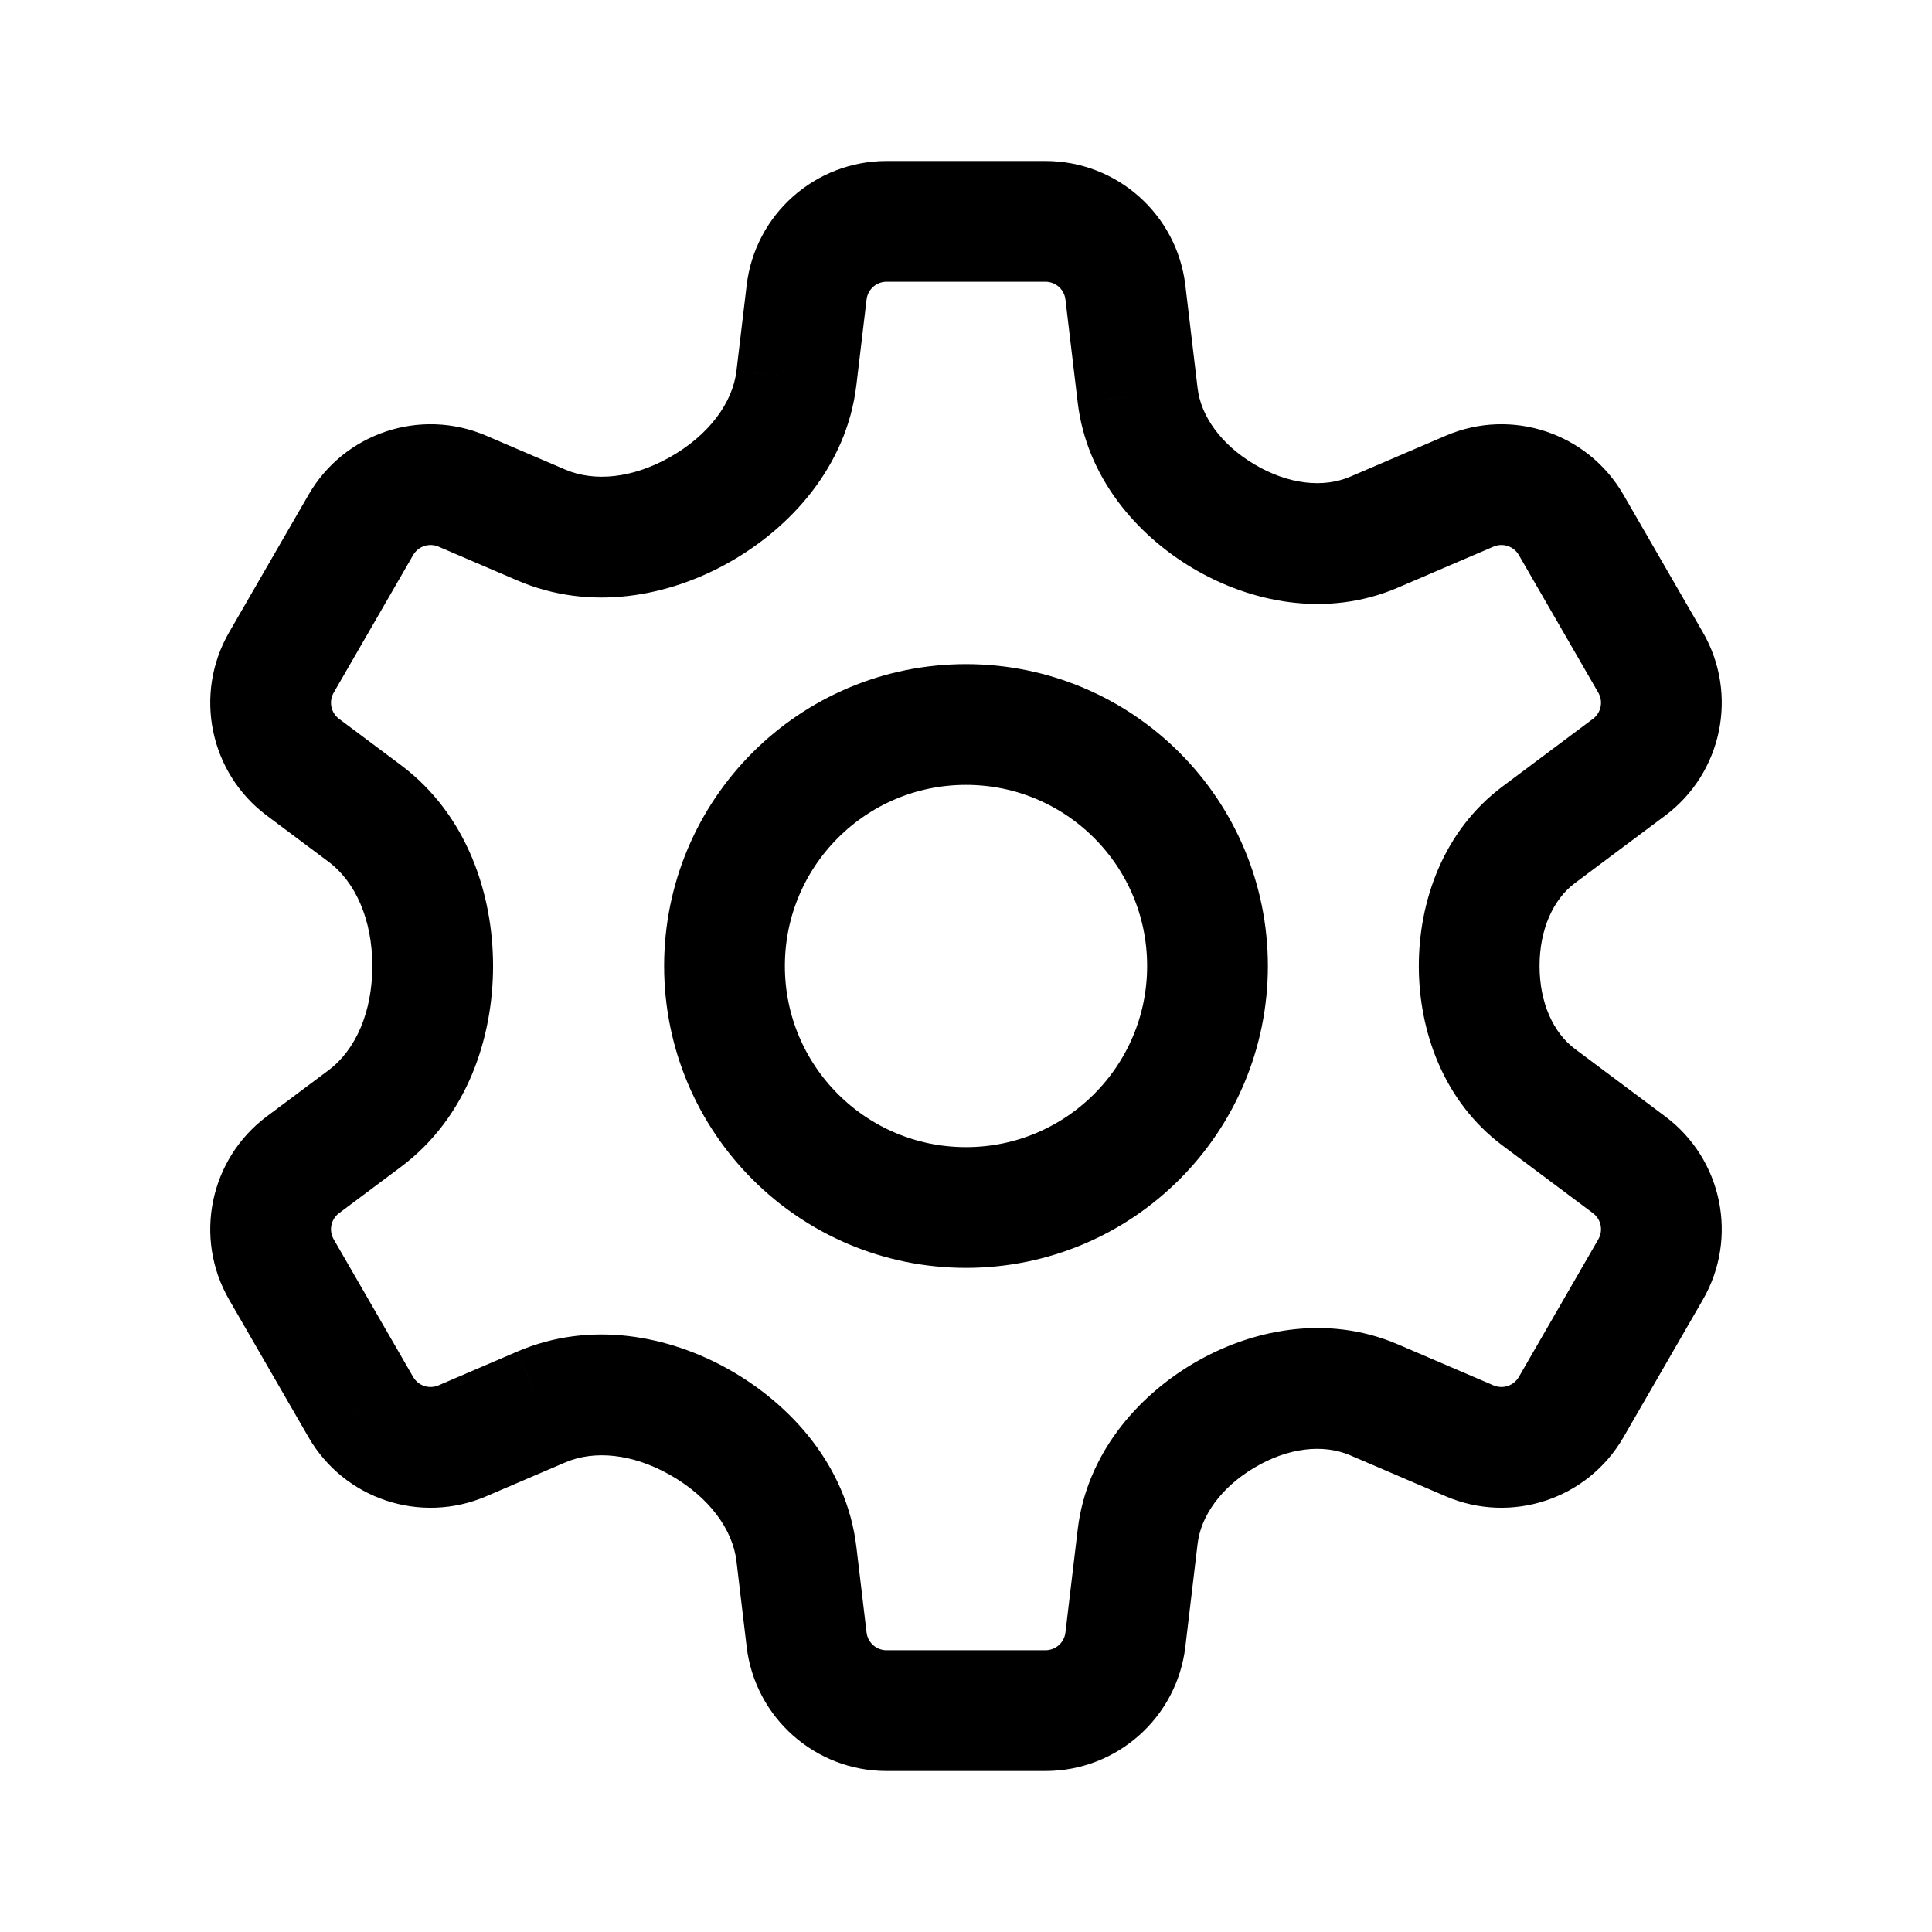
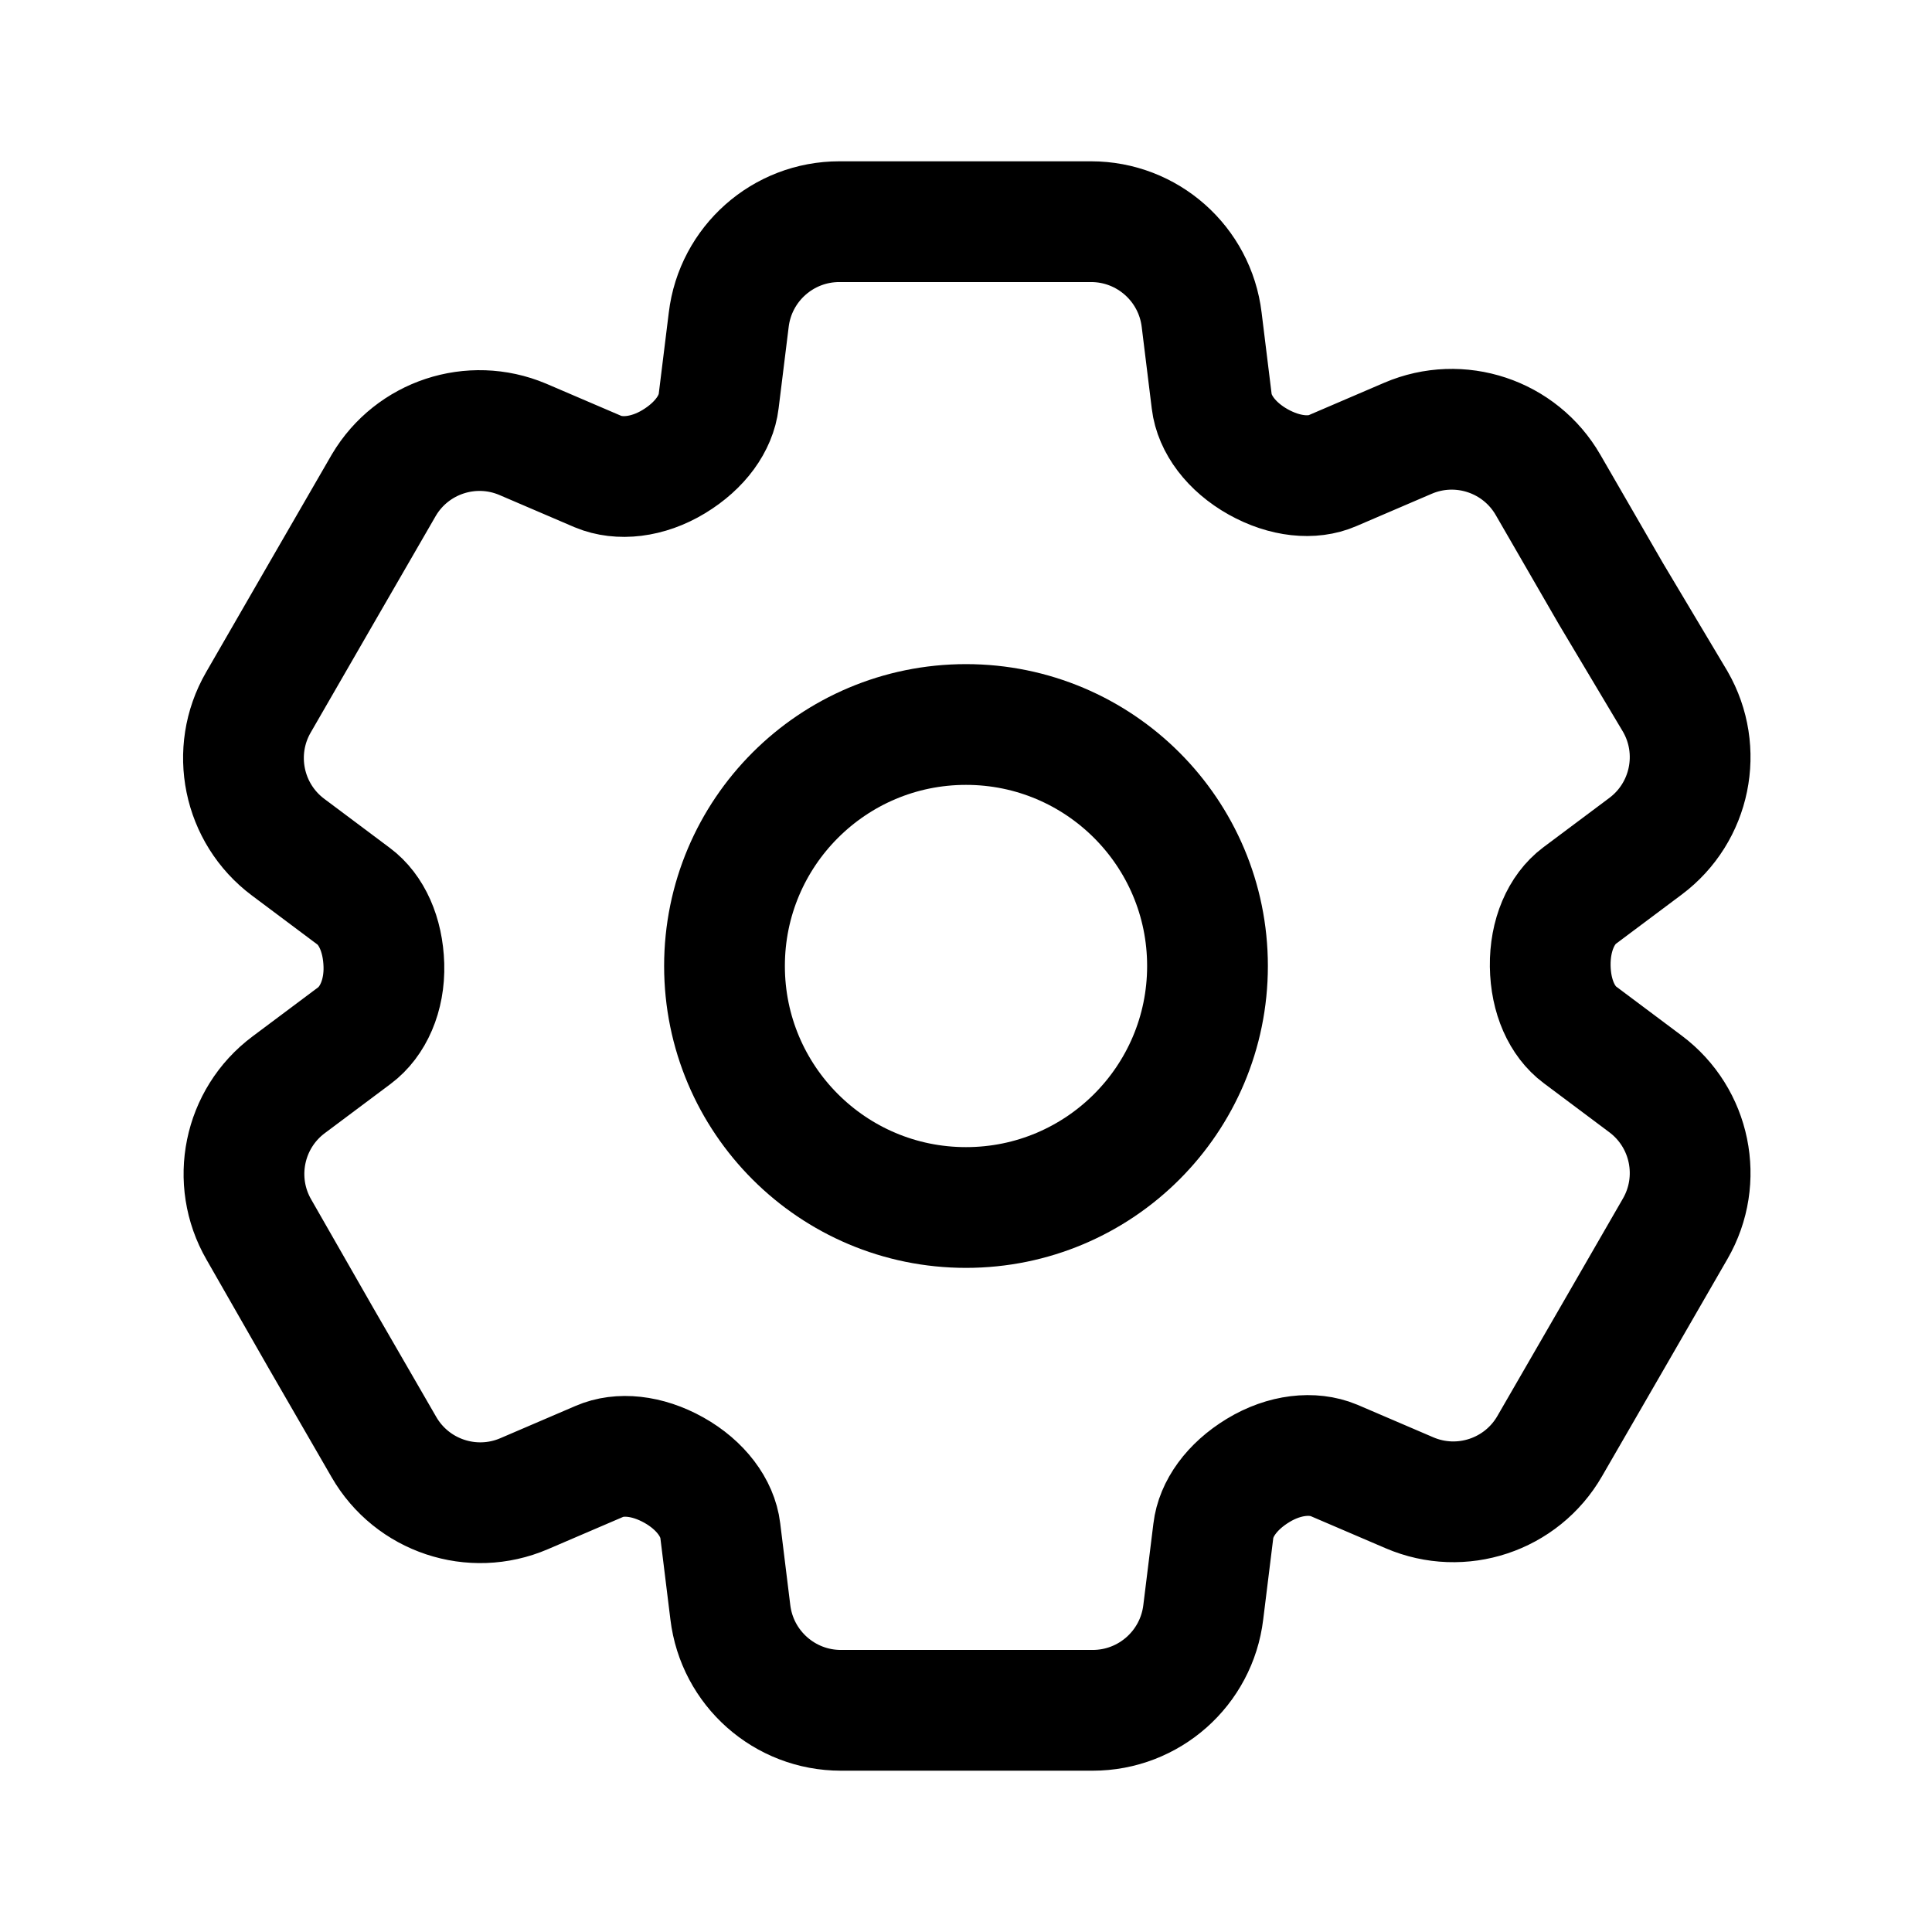
- <svg xmlns="http://www.w3.org/2000/svg" width="192" height="192" fill="none" viewBox="0 0 192 192">
-   <path fill="#000" d="m80.16 29.054-5.958-.709 5.958.71Zm31.68 0-5.958.71 5.958-.71Zm34.217 19.756-2.365-5.515 2.365 5.514Zm10.081 3.352 5.196-3-5.196 3Zm7.896 13.676 5.196-3-5.196 3Zm-2.137 10.407-3.594-4.805 3.594 4.805Zm0 39.51 3.593-4.805-3.593 4.805Zm2.137 10.407 5.196 3-5.196-3Zm-7.896 13.676-5.196-3 5.196 3Zm-10.081 3.353 2.364-5.515-2.364 5.515Zm-34.217 19.755 5.958.709-5.958-.709Zm-31.68 0-5.958.709 5.958-.709Zm-34.217-19.755-2.364-5.515 2.364 5.515Zm-10.08-3.353-5.197 3 5.196-3Zm-7.897-13.676 5.196-3-5.196 3Zm2.137-10.407 3.594 4.805-3.594-4.805Zm0-39.51L26.51 81.05l3.593-4.805Zm-2.137-10.407 5.196 3-5.196-3Zm7.896-13.676-5.196-3 5.196 3Zm10.081-3.352-2.364 5.514 2.364-5.514Zm7.85 3.365-2.365 5.515 2.364-5.515Zm0 87.65 2.364 5.514-2.365-5.514ZM36.235 111.17l-3.594-4.805 3.594 4.805Zm76.823 41.535 5.958.71-5.958-.71Zm39.854-69.742-3.593-4.805 3.593 4.805Zm-16.369-30.074 2.364 5.514-2.364-5.514Zm-23.485-13.594-5.958.709 5.958-.71ZM88.104 16a14 14 0 0 0-13.902 12.345l11.916 1.419A2 2 0 0 1 88.104 28V16Zm15.792 0H88.104v12h15.792V16Zm13.902 12.345A14 14 0 0 0 103.896 16v12a2 2 0 0 1 1.986 1.764l11.916-1.419Zm1.219 10.24-1.219-10.24-11.916 1.419 1.219 10.24 11.916-1.419Zm24.675 4.71-9.513 4.08 4.729 11.028 9.513-4.08-4.729-11.028Zm17.642 5.867a14 14 0 0 0-17.642-5.867l4.729 11.029a2 2 0 0 1 2.521.838l10.392-6Zm7.896 13.676-7.896-13.676-10.392 6 7.896 13.676 10.392-6Zm-3.74 18.212a14 14 0 0 0 3.74-18.212l-10.392 6a2 2 0 0 1-.535 2.602l7.187 9.61Zm-8.984 6.718 8.984-6.718-7.187-9.61-8.983 6.718 7.186 9.61Zm8.984 23.182-8.984-6.718-7.186 9.61 8.983 6.718 7.187-9.61Zm3.74 18.212a14 14 0 0 0-3.74-18.212l-7.187 9.61a2 2 0 0 1 .535 2.602l10.392 6Zm-7.896 13.676 7.896-13.676-10.392-6-7.896 13.676 10.392 6Zm-17.642 5.867a14 14 0 0 0 17.642-5.867l-10.392-6a2.001 2.001 0 0 1-2.521.838l-4.729 11.029Zm-9.513-4.08 9.513 4.08 4.729-11.029-9.512-4.079-4.73 11.028Zm-16.381 19.03 1.219-10.24-11.916-1.419-1.219 10.24 11.916 1.419ZM103.896 176a14 14 0 0 0 13.902-12.345l-11.916-1.419a2 2 0 0 1-1.986 1.764v12Zm-15.792 0h15.792v-12H88.104v12Zm-13.902-12.345A14 14 0 0 0 88.104 176v-12a2 2 0 0 1-1.986-1.764l-11.916 1.419Zm-1.012-8.504 1.012 8.504 11.916-1.419-1.012-8.504-11.916 1.419ZM51.428 134.31l-7.85 3.366 4.73 11.029 7.849-3.366-4.73-11.029Zm-7.85 3.366a2 2 0 0 1-2.52-.838l-10.392 6a14 14 0 0 0 17.642 5.867l-4.73-11.029Zm-2.52-.838-7.896-13.676-10.392 6 7.896 13.676 10.392-6Zm-7.896-13.676a2 2 0 0 1 .535-2.602l-7.187-9.61a14 14 0 0 0-3.74 18.212l10.392-6Zm.535-2.602 6.132-4.585-7.187-9.61-6.132 4.585 7.187 9.61ZM26.51 81.05l6.132 4.586 7.187-9.61-6.132-4.586-7.187 9.61Zm-3.74-18.212a14 14 0 0 0 3.74 18.212l7.187-9.61a2 2 0 0 1-.535-2.602l-10.392-6Zm7.896-13.676L22.77 62.838l10.392 6 7.896-13.676-10.392-6Zm17.642-5.867a14 14 0 0 0-17.642 5.867l10.392 6a2 2 0 0 1 2.52-.838l4.73-11.029Zm7.849 3.366-7.85-3.366-4.729 11.029 7.85 3.366 4.729-11.029Zm18.045-18.316-1.012 8.504 11.916 1.419 1.012-8.504-11.916-1.419Zm-1.754 27.552c6.078-3.426 11.69-9.502 12.658-17.63L73.19 36.85c-.382 3.209-2.769 6.415-6.635 8.595l5.893 10.453Zm-21.02 1.793c7.284 3.124 15.055 1.57 21.02-1.793l-5.893-10.453c-3.704 2.088-7.481 2.468-10.398 1.217l-4.73 11.029ZM49 96c0-7.1-2.548-15.022-9.171-19.975l-7.187 9.61C35.36 87.668 37 91.438 37 96h12Zm23.448 40.103c-5.965-3.363-13.736-4.917-21.02-1.793l4.729 11.029c2.917-1.251 6.694-.871 10.398 1.218l5.893-10.454Zm-32.62-20.128C46.452 111.022 49 103.1 49 96H37c0 4.563-1.64 8.333-4.358 10.365l7.187 9.61Zm78.679 19.575c-5.536 3.298-10.517 8.982-11.406 16.446l11.916 1.419c.329-2.765 2.318-5.582 5.632-7.557l-6.142-10.308Zm20.402-1.953c-7.094-3.042-14.669-1.463-20.402 1.953l6.142 10.308c3.382-2.015 6.872-2.372 9.53-1.233l4.73-11.028Zm-53.803 20.135c-.968-8.127-6.58-14.202-12.658-17.629l-5.893 10.454c3.866 2.179 6.253 5.385 6.635 8.594l11.916-1.419ZM141 96c0 6.389 2.398 13.414 8.32 17.842l7.186-9.61C154.374 102.638 153 99.668 153 96h-12Zm8.32-17.842C143.398 82.586 141 89.61 141 96h12c0-3.668 1.374-6.638 3.506-8.232l-7.186-9.61ZM118.507 56.45c5.733 3.416 13.308 4.995 20.401 1.953l-4.729-11.029c-2.658 1.14-6.148.782-9.53-1.233l-6.142 10.31Zm-11.406-16.446c.889 7.464 5.87 13.148 11.406 16.446l6.142-10.309c-3.314-1.974-5.303-4.79-5.632-7.556l-11.916 1.419Z" />
-   <path stroke="#000" stroke-linecap="round" stroke-linejoin="round" stroke-width="12" d="M96 120c13.255 0 24-10.745 24-24s-10.745-24-24-24-24 10.745-24 24 10.745 24 24 24Z" />
+ <svg xmlns="http://www.w3.org/2000/svg" width="192" height="192" viewBox="0 0 192 192">
+   <defs>
+     <style>.cls-1,.cls-2{fill:none;stroke:#000;stroke-width:12px;}.cls-1{stroke-linecap:round;stroke-linejoin:round;}.cls-2{stroke-miterlimit:10;}</style>
+   </defs>
+   <path class="cls-1" d="M96,120A24,24,0,1,0,72,96,24,24,0,0,0,96,120Z" />
+   <path class="cls-2" d="M28.63,84.19l6.52,4.88c1.77,1.32,2.91,3.79,3,6.84s-1.09,5.63-2.92,7l-6.55,4.9a11.06,11.06,0,0,0-2.95,14.39L31.91,133l6.24,10.8a11.05,11.05,0,0,0,13.94,4.64l7.48-3.21c2-.87,4.74-.62,7.4.87s4.34,3.76,4.61,6l1,8.12a11.07,11.07,0,0,0,11,9.75h25a11.07,11.07,0,0,0,11-9.75l1-8.09c.26-2.19,1.83-4.41,4.45-6s5.43-1.87,7.53-1l7.51,3.22a11.05,11.05,0,0,0,13.94-4.64l6.24-10.8,6.23-10.8a11.06,11.06,0,0,0-2.95-14.39l-6.52-4.88c-1.77-1.32-2.91-3.79-2.95-6.84s1.09-5.63,2.92-7l6.55-4.9a11.06,11.06,0,0,0,2.95-14.39L160.09,59l-6.24-10.8a11.05,11.05,0,0,0-13.94-4.64l-7.48,3.21c-2,.87-4.74.62-7.4-.87s-4.34-3.76-4.61-6l-1-8.12a11.07,11.07,0,0,0-11-9.75h-25a11.07,11.07,0,0,0-11,9.75l-1,8.09c-.26,2.19-1.83,4.41-4.45,6s-5.43,1.87-7.53,1l-7.51-3.22A11.05,11.05,0,0,0,38.15,48.2L31.91,59,25.68,69.8A11.06,11.06,0,0,0,28.63,84.19Z" />
</svg>
